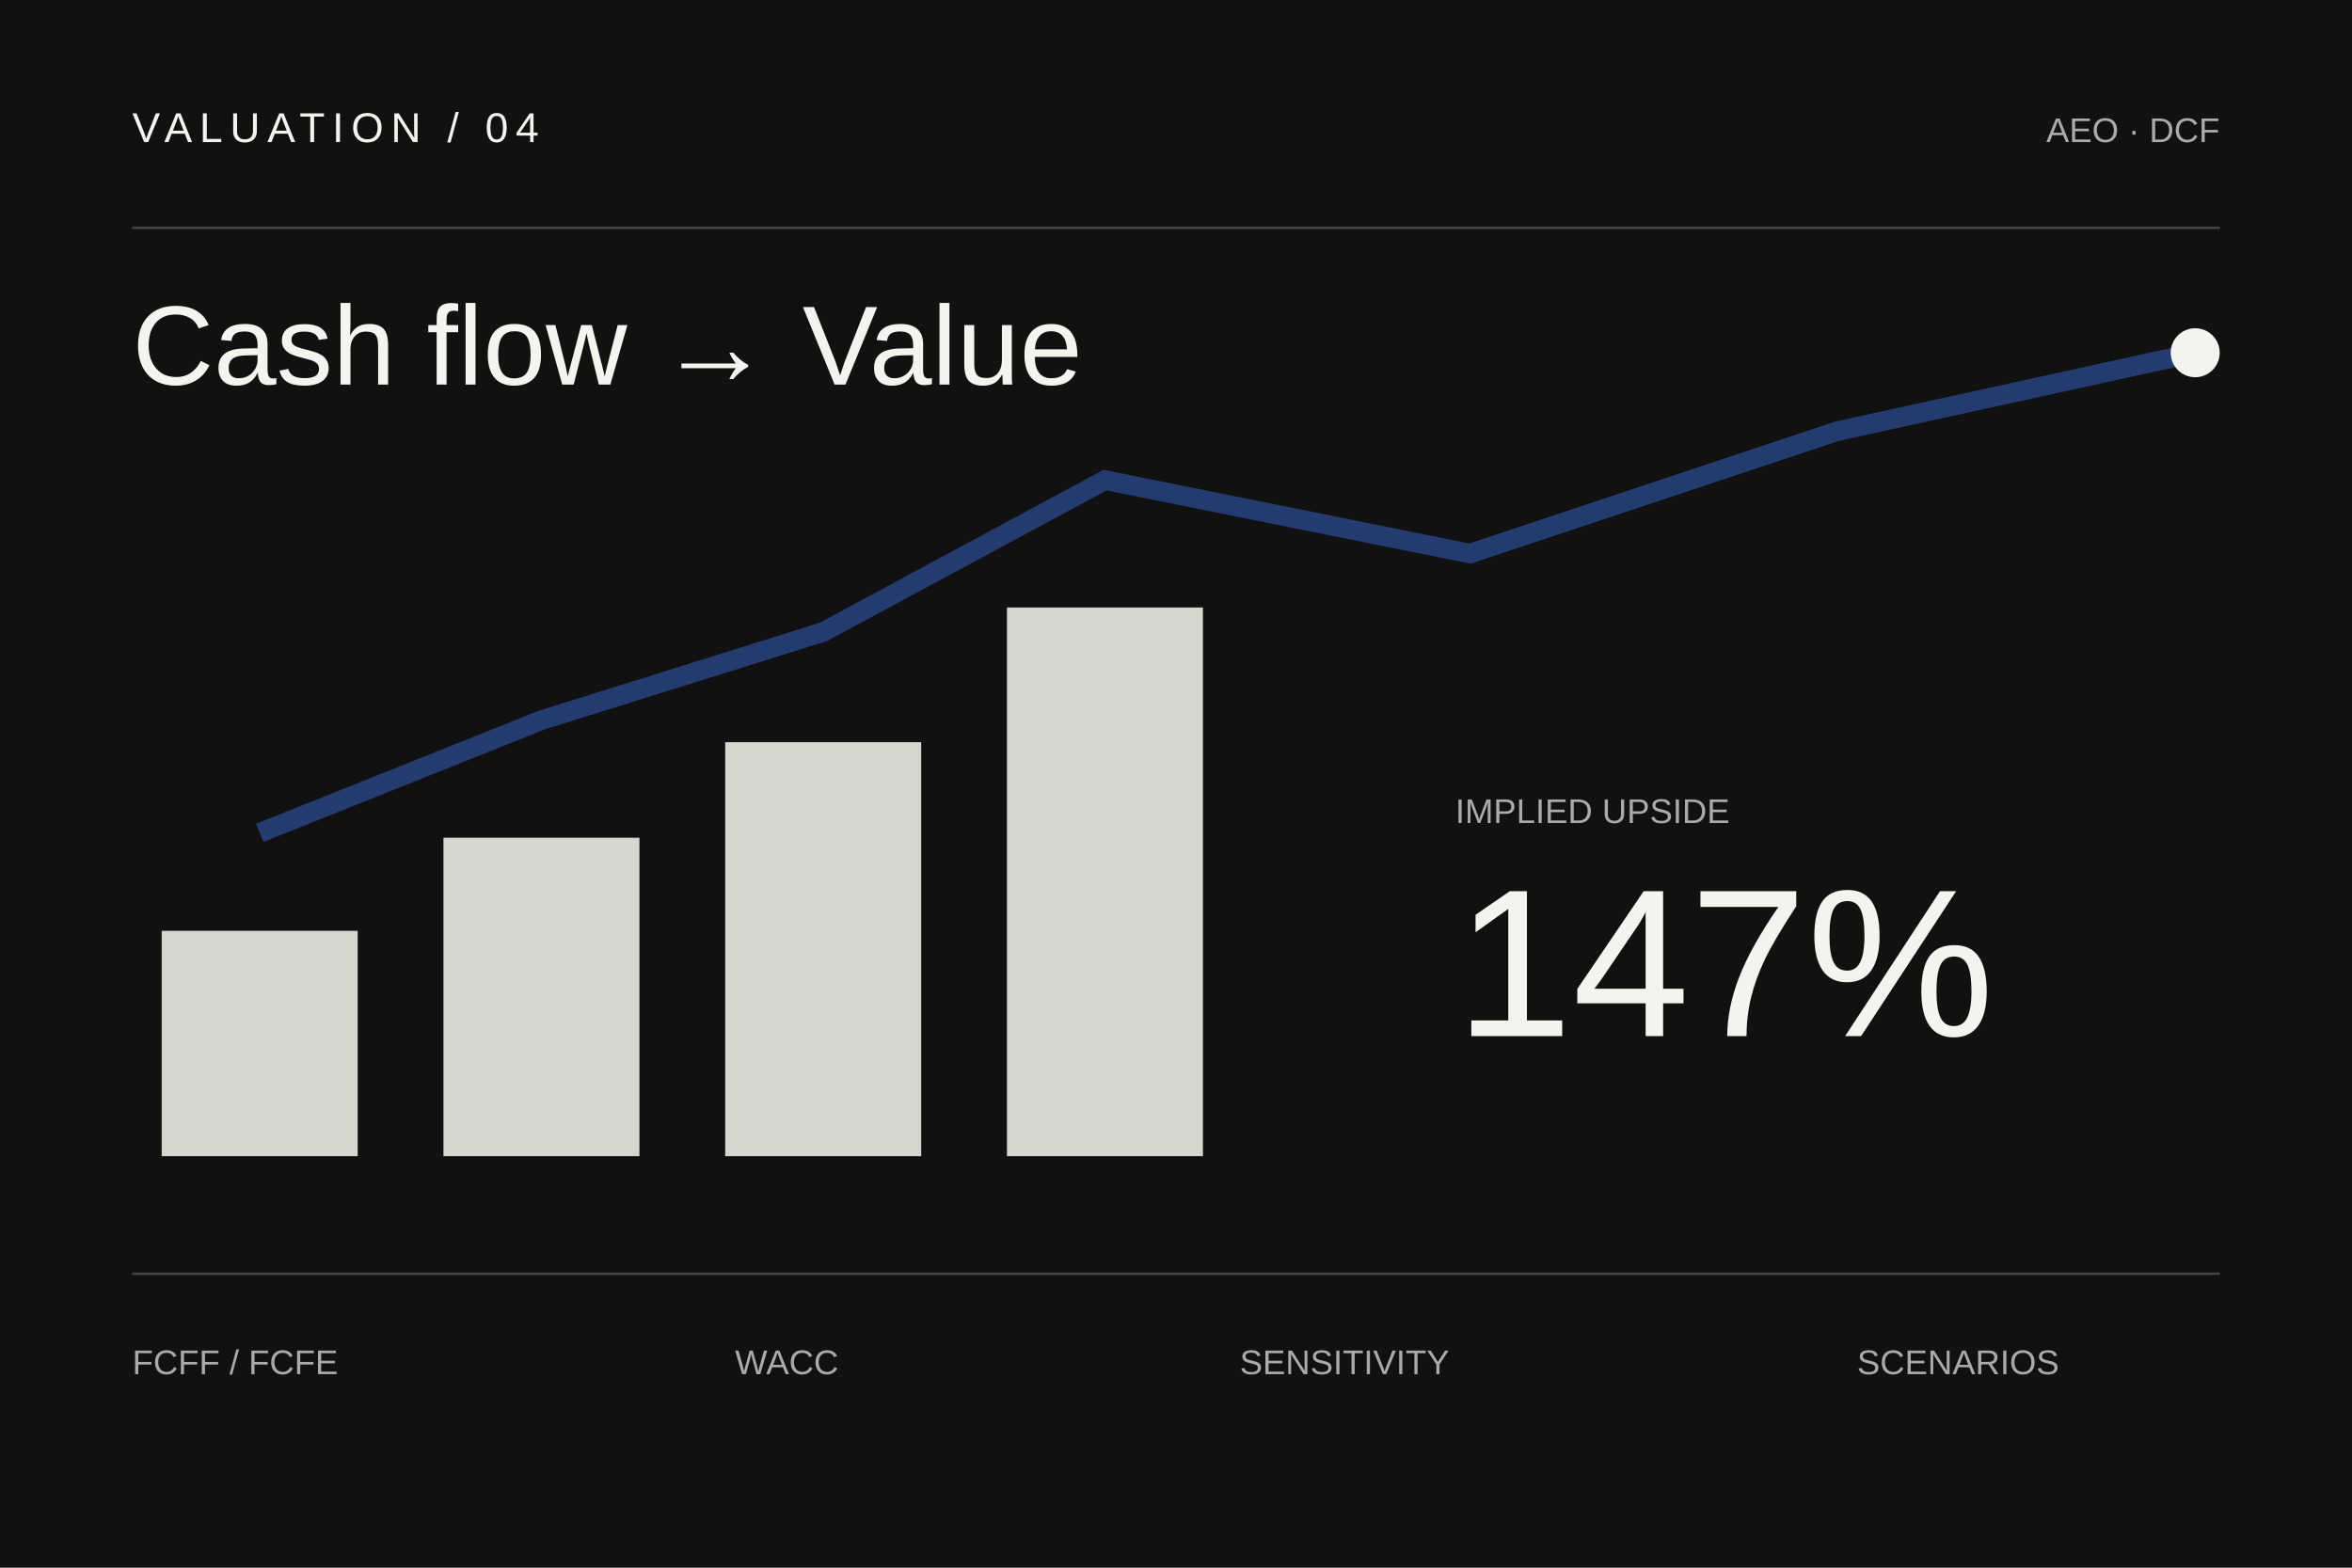
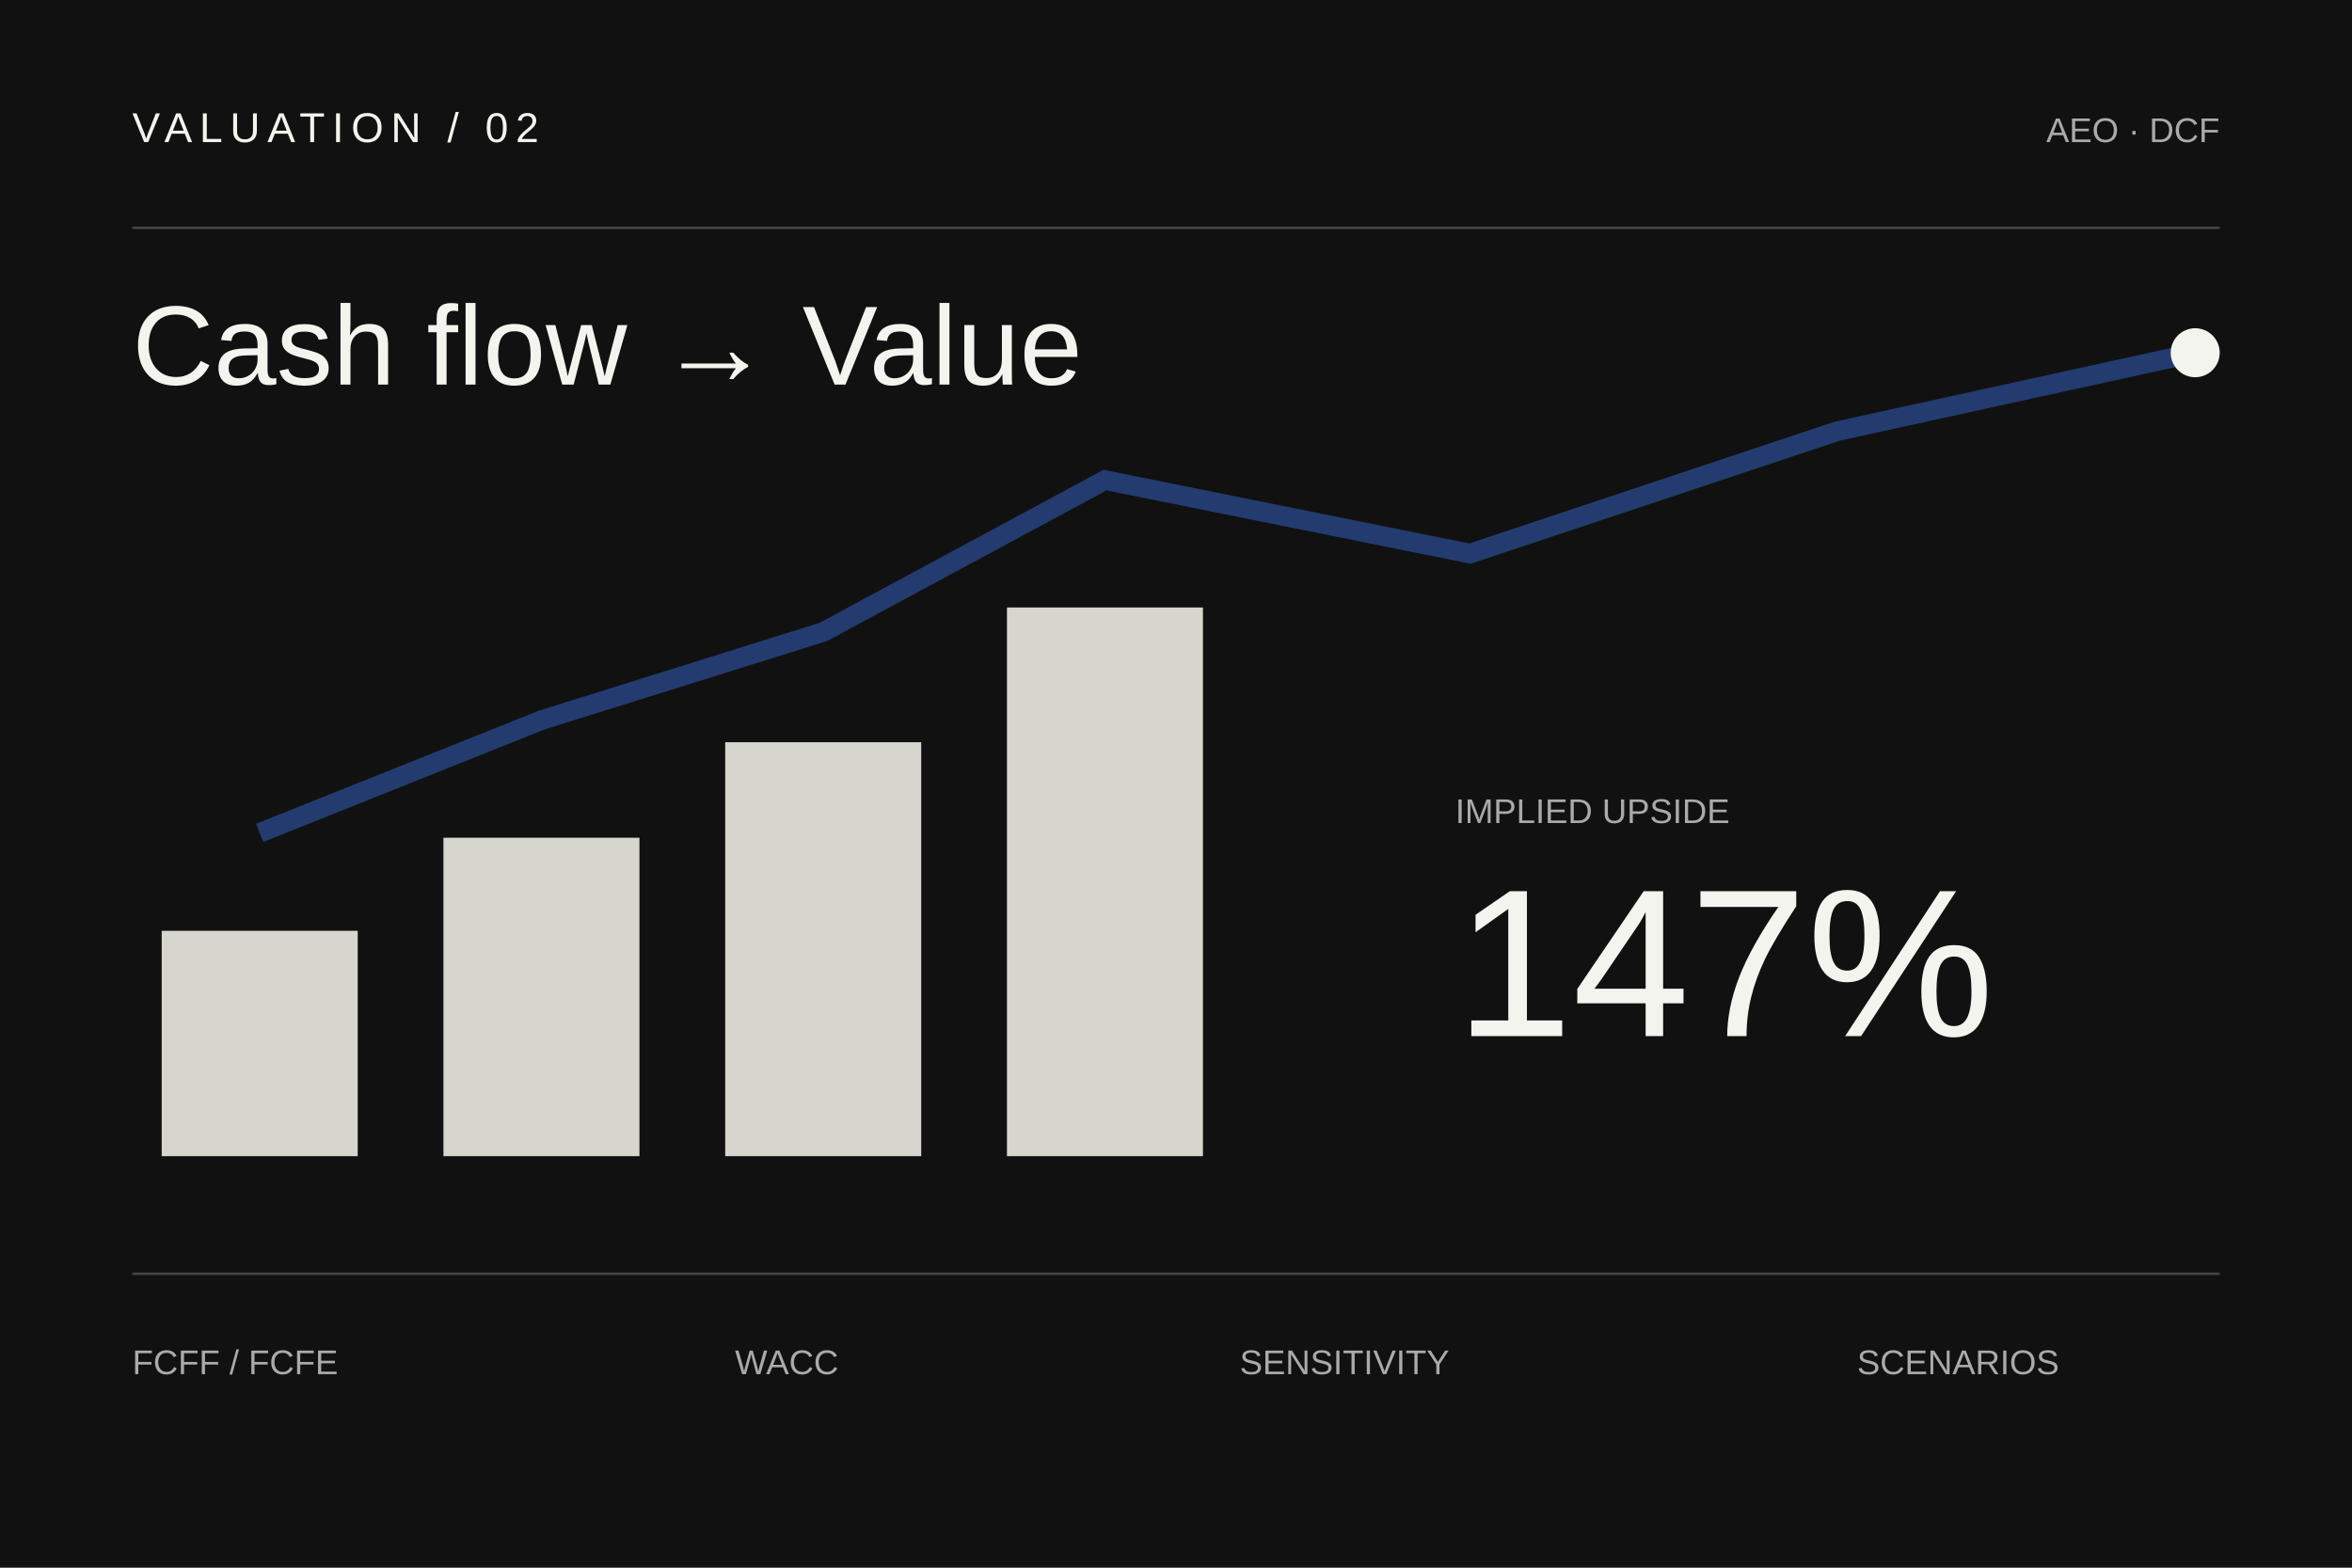
<svg xmlns="http://www.w3.org/2000/svg" viewBox="0 0 960 640" role="img" aria-labelledby="title desc">
  <rect width="960" height="640" fill="#111" />
-   <text x="54" y="58" fill="#f4f4ef" font-family="Arial,sans-serif" font-size="17" letter-spacing="3">VALUATION / 04</text>
+   <text x="54" y="58" fill="#f4f4ef" font-family="Arial,sans-serif" font-size="17" letter-spacing="3">VALUATION / 02</text>
  <text x="906" y="58" text-anchor="end" fill="#aaa" font-family="Arial,sans-serif" font-size="14">AEO · DCF</text>
  <line x1="54" y1="93" x2="906" y2="93" stroke="#444" />
  <text x="54" y="157" fill="#f4f4ef" font-family="Arial,sans-serif" font-size="46">Cash flow → Value</text>
  <g fill="#d6d6cf">
    <rect x="66" y="380" width="80" height="92" />
    <rect x="181" y="342" width="80" height="130" />
    <rect x="296" y="303" width="80" height="169" />
    <rect x="411" y="248" width="80" height="224" />
  </g>
  <polyline points="106,340 221,294 336,258 451,196 600,226 750,176 896,144" fill="none" stroke="#243b70" stroke-width="8" />
  <circle cx="896" cy="144" r="10" fill="#f4f4ef" />
  <text x="594" y="336" fill="#aaa" font-family="Arial,sans-serif" font-size="14">IMPLIED UPSIDE</text>
  <text x="594" y="423" fill="#f4f4ef" font-family="Arial,sans-serif" font-size="86">147%</text>
  <line x1="54" y1="520" x2="906" y2="520" stroke="#444" />
  <text x="54" y="561" fill="#aaa" font-family="Arial,sans-serif" font-size="14">FCFF / FCFE</text>
  <text x="300" y="561" fill="#aaa" font-family="Arial,sans-serif" font-size="14">WACC</text>
  <text x="506" y="561" fill="#aaa" font-family="Arial,sans-serif" font-size="14">SENSITIVITY</text>
  <text x="758" y="561" fill="#aaa" font-family="Arial,sans-serif" font-size="14">SCENARIOS</text>
</svg>
